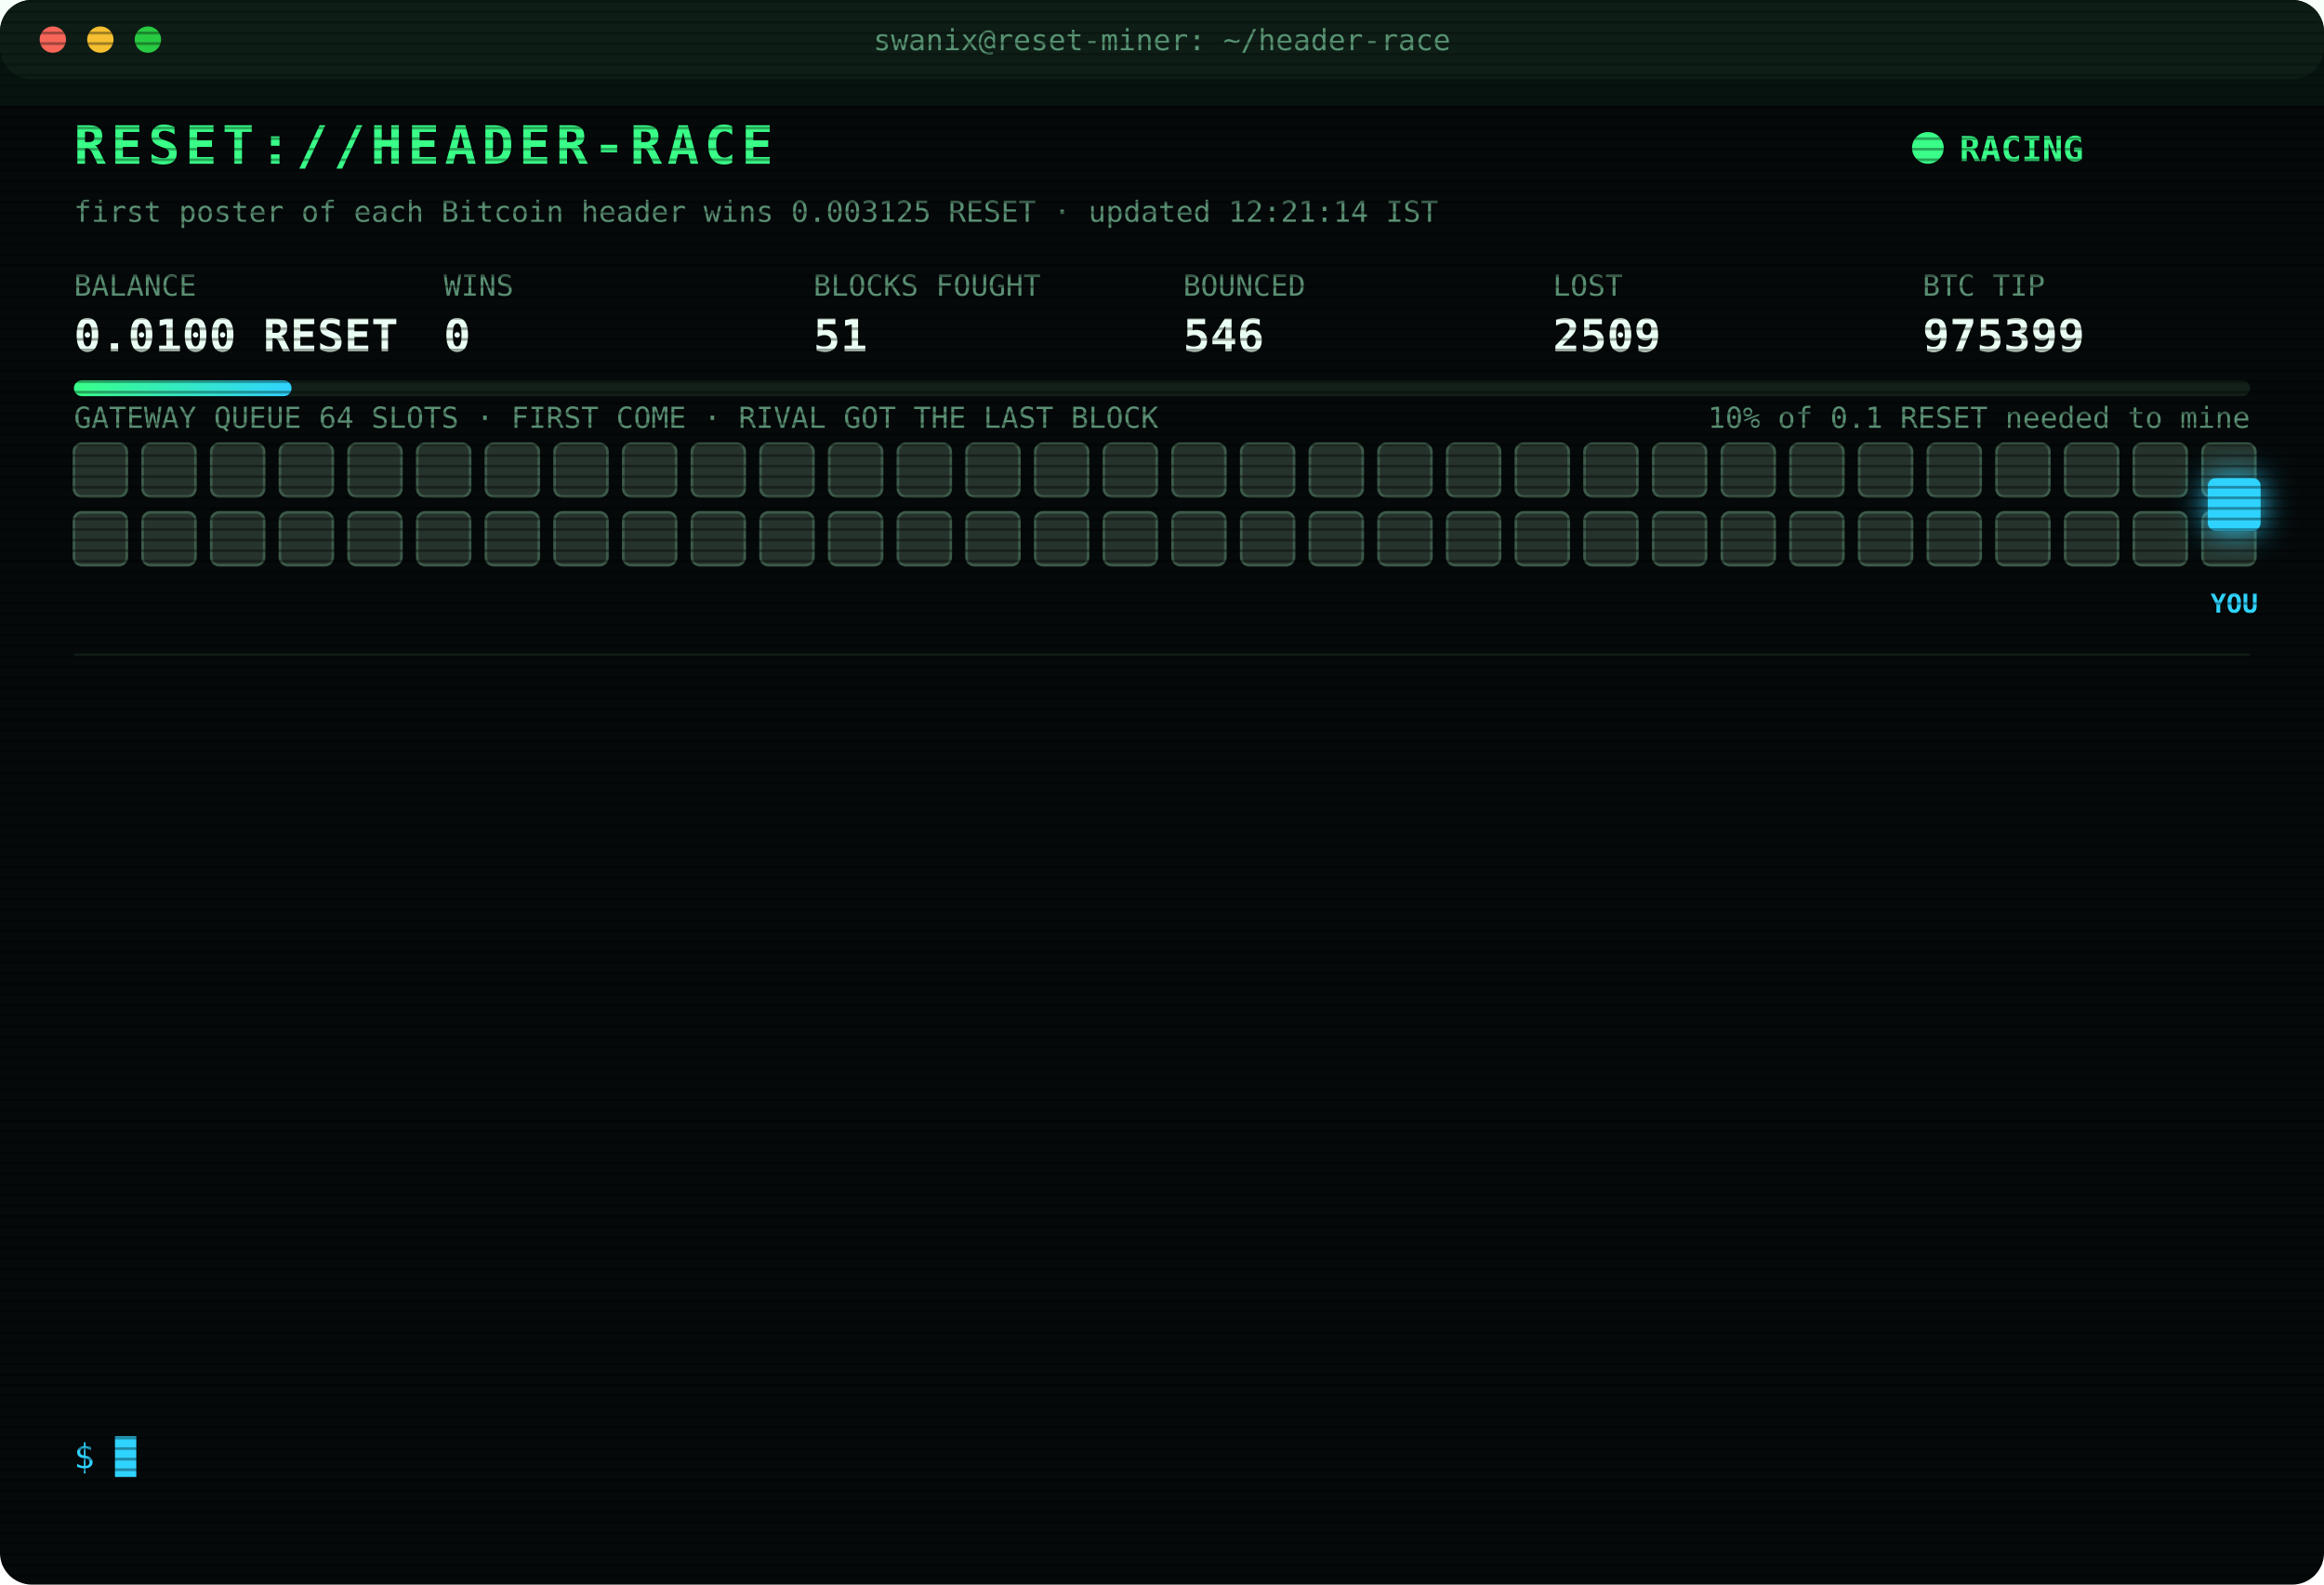
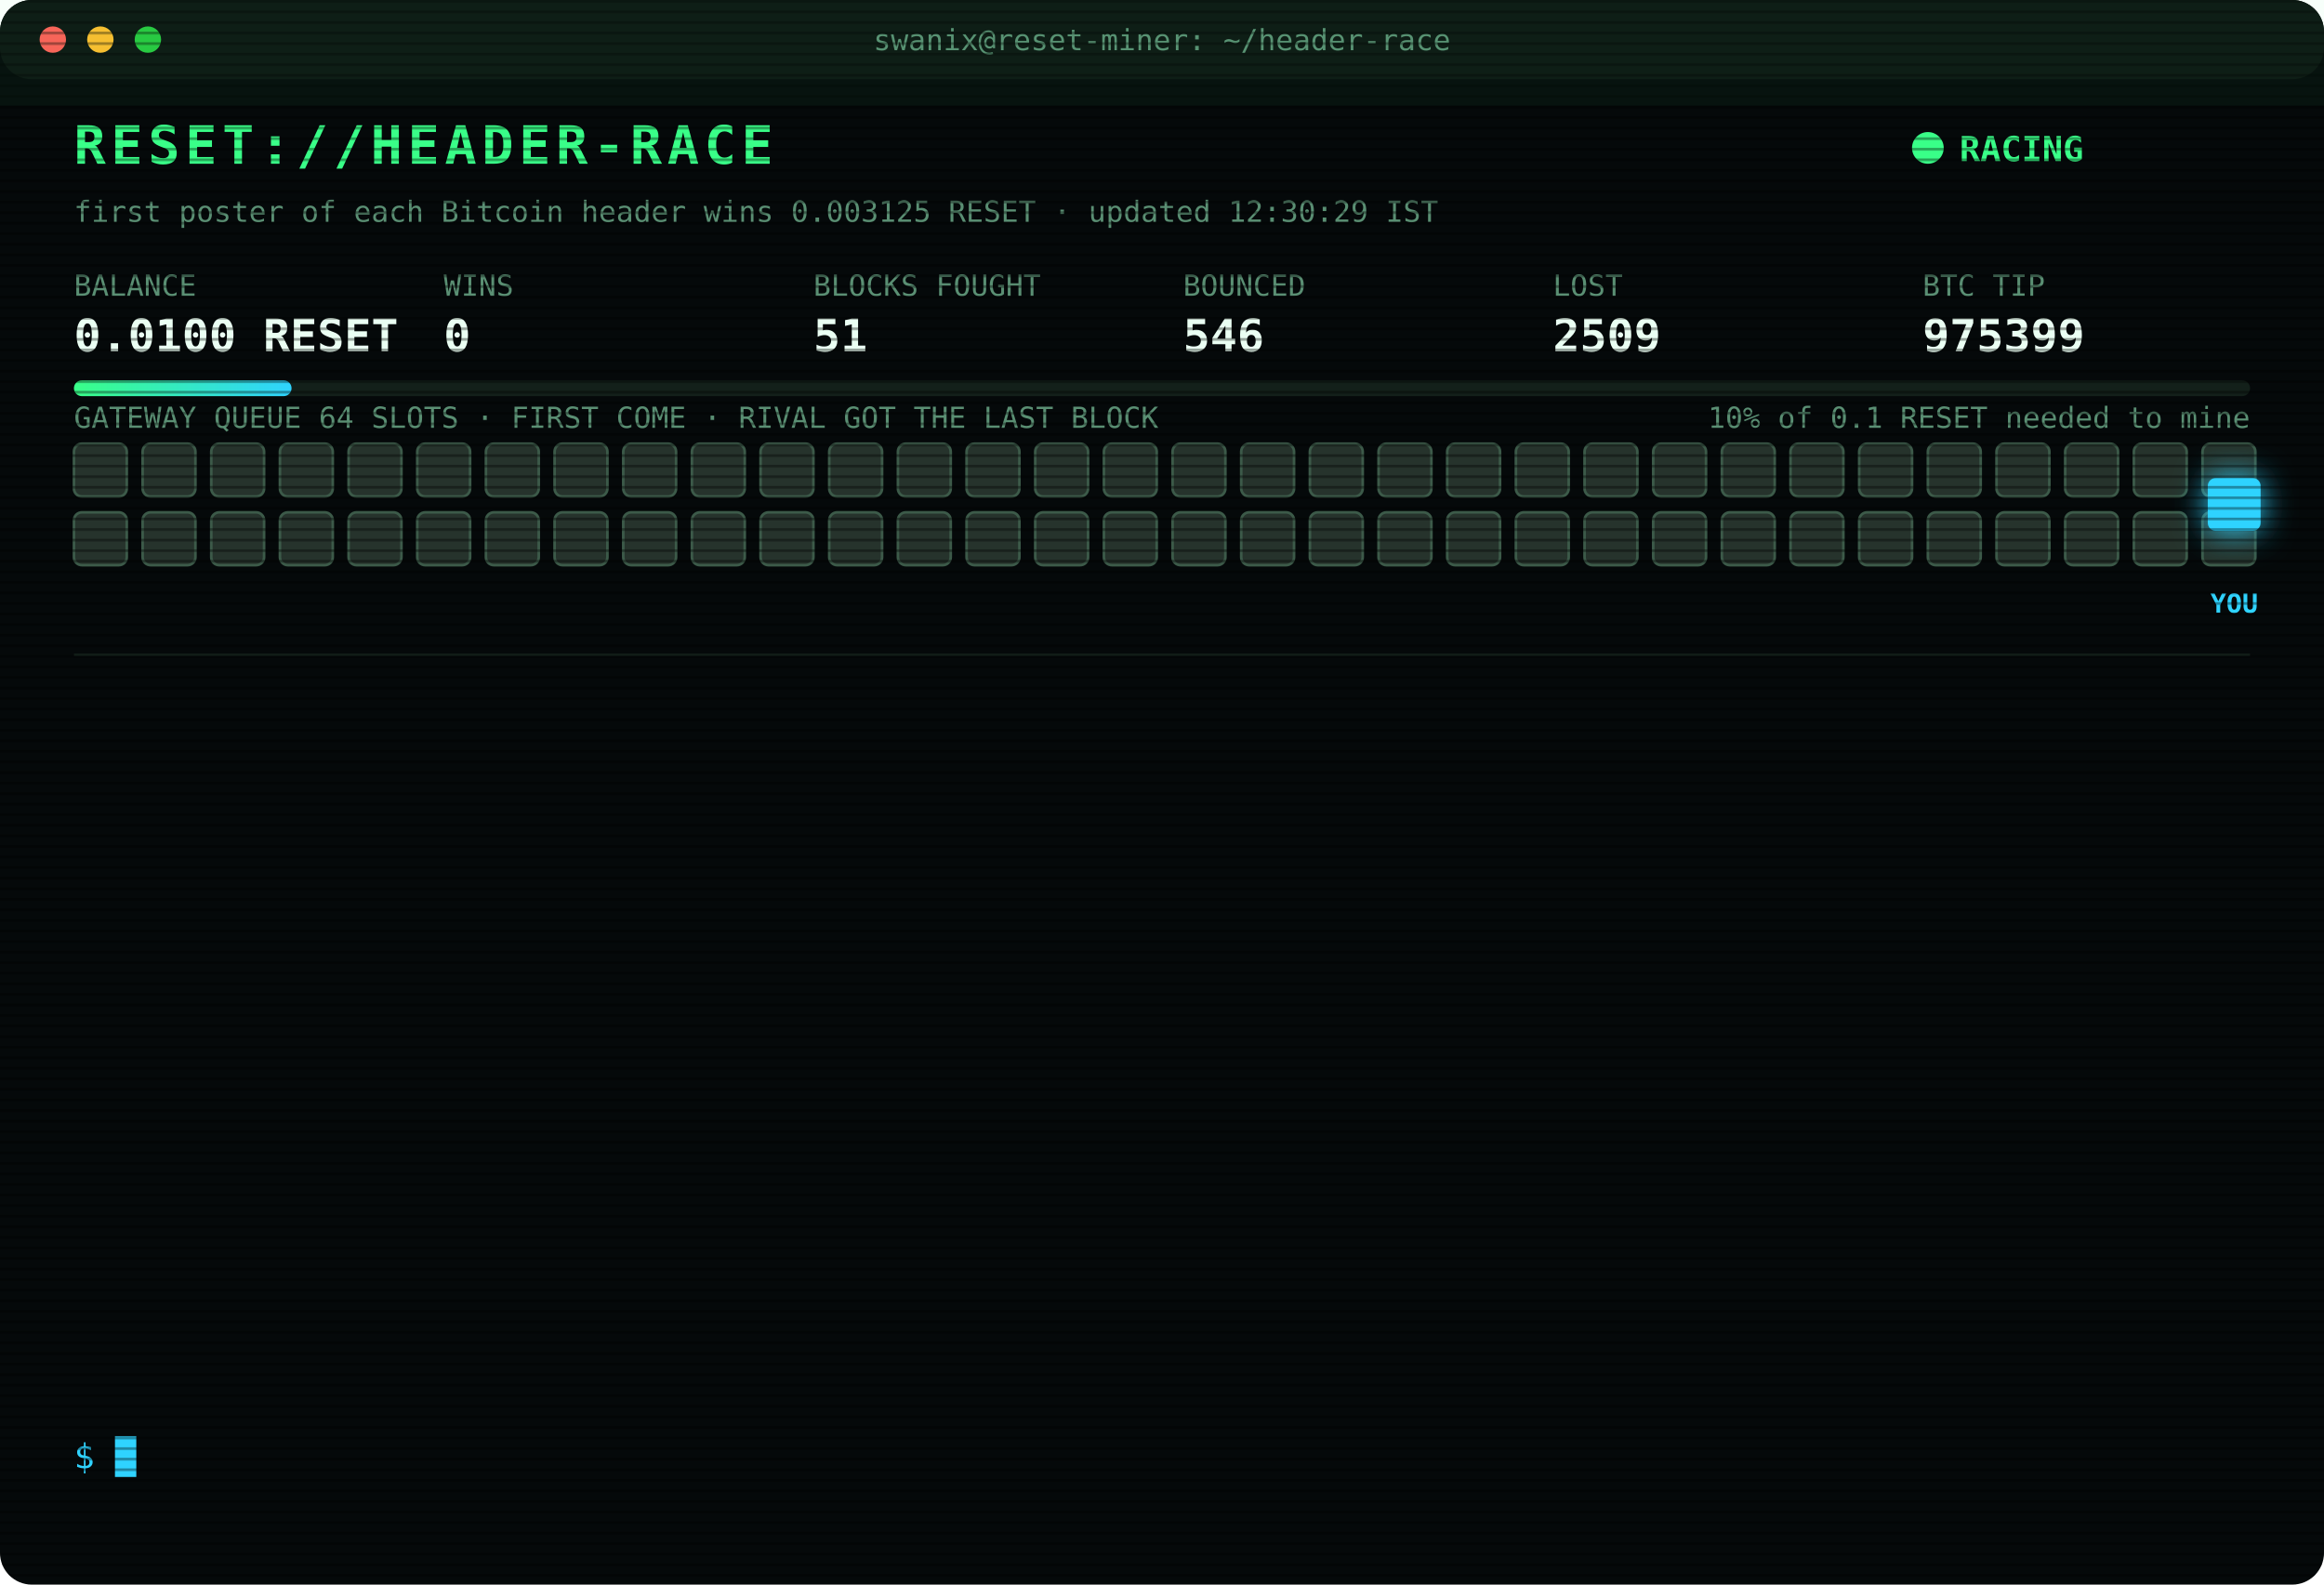
<svg xmlns="http://www.w3.org/2000/svg" width="880" height="600" viewBox="0 0 880 600" font-family="ui-monospace,SFMono-Regular,Menlo,Consolas,monospace">
  <style>
text{font-size:13px;fill:#7CFFB2}
.title{font-size:20px;font-weight:700;fill:#39FF88;letter-spacing:2px;animation:glitch 3s infinite steps(1)}
.sub{fill:#2fd3ff}.k{fill:#5a8f73;font-size:11px}.v{font-size:17px;font-weight:700;fill:#eafff3}
.ts{fill:#3f6b56}.boot{fill:#2fd3ff}.dim{fill:#5a8f73}.bad{fill:#ff4d6d}.warn{fill:#ffd23f}.mag{fill:#ff5cf0}.win{fill:#39FF88;font-weight:700}
.tag{font-size:10px;fill:#2fd3ff;font-weight:700}
.rival{fill:#26332c;stroke:#3c5a49;animation:jam 1.2s infinite alternate}
.idle{fill:#141c18;stroke:#22302a;animation:breathe 4s infinite}
.me{fill:#2fd3ff;filter:drop-shadow(0 0 6px #2fd3ff)}
.hover{animation:nudge 1.1s infinite ease-in-out}.bounce{animation:kick 1.4s infinite}
.ln{opacity:0;animation:in .4s forwards}
.cur{animation:blink 1s infinite steps(1)}
.scan{animation:scan 6s infinite linear}
.led{animation:blink 1.4s infinite}
@keyframes in{from{opacity:0;transform:translateX(-6px)}to{opacity:1;transform:none}}
@keyframes blink{50%{opacity:0}}
@keyframes jam{to{fill:#33463b}}
@keyframes breathe{50%{opacity:.4}}
@keyframes nudge{50%{transform:translateX(-10px)}}
@keyframes kick{0%,100%{transform:none}30%{transform:translateX(-14px)}55%{transform:translateX(10px) translateY(-6px)}}
@keyframes glitch{0%,92%{transform:none}93%{transform:translateX(2px);fill:#ff4d6d}95%{transform:translateX(-2px);fill:#2fd3ff}97%{transform:none}}
@keyframes scan{from{transform:translateY(-40px)}to{transform:translateY(600px)}}
</style>
  <defs>
    <pattern id="sl" width="4" height="4" patternUnits="userSpaceOnUse">
      <rect width="4" height="1" fill="#000" opacity=".35" />
    </pattern>
    <linearGradient id="bar">
      <stop offset="0" stop-color="#39FF88" />
      <stop offset="1" stop-color="#2fd3ff" />
    </linearGradient>
  </defs>
  <rect width="880" height="600" rx="12" fill="#05090a" />
  <rect width="880" height="30" rx="12" fill="#0d1512" />
  <circle cx="20" cy="15" r="5" fill="#ff5f57" />
  <circle cx="38" cy="15" r="5" fill="#febc2e" />
  <circle cx="56" cy="15" r="5" fill="#28c840" />
  <text x="440" y="19" text-anchor="middle" class="k">swanix@reset-miner: ~/header-race</text>
  <text x="28" y="62" class="title">RESET://HEADER-RACE</text>
  <circle class="led" cx="730" cy="56" r="6" fill="#39FF88" />
  <text x="742" y="61" class="win">RACING</text>
-   <text x="28" y="84" class="k">first poster of each Bitcoin header wins 0.003125 RESET · updated 12:21:14 IST</text>
+   <text x="28" y="84" class="k">first poster of each Bitcoin header wins 0.003125 RESET · updated 12:30:29 IST</text>
  <text x="28" y="112" class="k">BALANCE</text>
  <text x="28" y="133" class="v">0.0100 RESET</text>
  <text x="168" y="112" class="k">WINS</text>
  <text x="168" y="133" class="v">0</text>
  <text x="308" y="112" class="k">BLOCKS FOUGHT</text>
  <text x="308" y="133" class="v">51</text>
  <text x="448" y="112" class="k">BOUNCED</text>
  <text x="448" y="133" class="v">546</text>
  <text x="588" y="112" class="k">LOST</text>
  <text x="588" y="133" class="v">2509</text>
  <text x="728" y="112" class="k">BTC TIP</text>
  <text x="728" y="133" class="v">975399</text>
  <rect x="28" y="144" width="824" height="6" rx="3" fill="#13201a" />
  <rect x="28" y="144" width="82.4" height="6" rx="3" fill="url(#bar)" />
  <text x="852" y="162" text-anchor="end" class="k">10% of 0.1 RESET needed to mine</text>
  <text x="28" y="162" class="k">GATEWAY QUEUE 64 SLOTS · FIRST COME · RIVAL GOT THE LAST BLOCK</text>
  <rect class="rival" x="28" y="168" width="20" height="20" rx="3" style="animation-delay:0.00s" />
  <rect class="rival" x="54" y="168" width="20" height="20" rx="3" style="animation-delay:0.05s" />
  <rect class="rival" x="80" y="168" width="20" height="20" rx="3" style="animation-delay:0.10s" />
  <rect class="rival" x="106" y="168" width="20" height="20" rx="3" style="animation-delay:0.15s" />
  <rect class="rival" x="132" y="168" width="20" height="20" rx="3" style="animation-delay:0.20s" />
  <rect class="rival" x="158" y="168" width="20" height="20" rx="3" style="animation-delay:0.25s" />
  <rect class="rival" x="184" y="168" width="20" height="20" rx="3" style="animation-delay:0.30s" />
  <rect class="rival" x="210" y="168" width="20" height="20" rx="3" style="animation-delay:0.35s" />
  <rect class="rival" x="236" y="168" width="20" height="20" rx="3" style="animation-delay:0.40s" />
  <rect class="rival" x="262" y="168" width="20" height="20" rx="3" style="animation-delay:0.45s" />
  <rect class="rival" x="288" y="168" width="20" height="20" rx="3" style="animation-delay:0.50s" />
  <rect class="rival" x="314" y="168" width="20" height="20" rx="3" style="animation-delay:0.55s" />
  <rect class="rival" x="340" y="168" width="20" height="20" rx="3" style="animation-delay:0.60s" />
  <rect class="rival" x="366" y="168" width="20" height="20" rx="3" style="animation-delay:0.65s" />
  <rect class="rival" x="392" y="168" width="20" height="20" rx="3" style="animation-delay:0.70s" />
  <rect class="rival" x="418" y="168" width="20" height="20" rx="3" style="animation-delay:0.75s" />
  <rect class="rival" x="444" y="168" width="20" height="20" rx="3" style="animation-delay:0.80s" />
  <rect class="rival" x="470" y="168" width="20" height="20" rx="3" style="animation-delay:0.85s" />
  <rect class="rival" x="496" y="168" width="20" height="20" rx="3" style="animation-delay:0.90s" />
  <rect class="rival" x="522" y="168" width="20" height="20" rx="3" style="animation-delay:0.95s" />
  <rect class="rival" x="548" y="168" width="20" height="20" rx="3" style="animation-delay:1.00s" />
  <rect class="rival" x="574" y="168" width="20" height="20" rx="3" style="animation-delay:1.05s" />
  <rect class="rival" x="600" y="168" width="20" height="20" rx="3" style="animation-delay:1.10s" />
  <rect class="rival" x="626" y="168" width="20" height="20" rx="3" style="animation-delay:1.15s" />
  <rect class="rival" x="652" y="168" width="20" height="20" rx="3" style="animation-delay:1.20s" />
  <rect class="rival" x="678" y="168" width="20" height="20" rx="3" style="animation-delay:1.25s" />
  <rect class="rival" x="704" y="168" width="20" height="20" rx="3" style="animation-delay:1.30s" />
  <rect class="rival" x="730" y="168" width="20" height="20" rx="3" style="animation-delay:1.35s" />
  <rect class="rival" x="756" y="168" width="20" height="20" rx="3" style="animation-delay:1.40s" />
  <rect class="rival" x="782" y="168" width="20" height="20" rx="3" style="animation-delay:1.45s" />
  <rect class="rival" x="808" y="168" width="20" height="20" rx="3" style="animation-delay:1.50s" />
  <rect class="rival" x="834" y="168" width="20" height="20" rx="3" style="animation-delay:1.55s" />
  <rect class="rival" x="28" y="194" width="20" height="20" rx="3" style="animation-delay:1.60s" />
  <rect class="rival" x="54" y="194" width="20" height="20" rx="3" style="animation-delay:1.65s" />
  <rect class="rival" x="80" y="194" width="20" height="20" rx="3" style="animation-delay:1.70s" />
  <rect class="rival" x="106" y="194" width="20" height="20" rx="3" style="animation-delay:1.75s" />
  <rect class="rival" x="132" y="194" width="20" height="20" rx="3" style="animation-delay:1.80s" />
  <rect class="rival" x="158" y="194" width="20" height="20" rx="3" style="animation-delay:1.85s" />
  <rect class="rival" x="184" y="194" width="20" height="20" rx="3" style="animation-delay:1.90s" />
  <rect class="rival" x="210" y="194" width="20" height="20" rx="3" style="animation-delay:1.95s" />
  <rect class="rival" x="236" y="194" width="20" height="20" rx="3" style="animation-delay:2.00s" />
  <rect class="rival" x="262" y="194" width="20" height="20" rx="3" style="animation-delay:2.05s" />
  <rect class="rival" x="288" y="194" width="20" height="20" rx="3" style="animation-delay:2.10s" />
  <rect class="rival" x="314" y="194" width="20" height="20" rx="3" style="animation-delay:2.15s" />
  <rect class="rival" x="340" y="194" width="20" height="20" rx="3" style="animation-delay:2.20s" />
  <rect class="rival" x="366" y="194" width="20" height="20" rx="3" style="animation-delay:2.25s" />
  <rect class="rival" x="392" y="194" width="20" height="20" rx="3" style="animation-delay:2.30s" />
  <rect class="rival" x="418" y="194" width="20" height="20" rx="3" style="animation-delay:2.35s" />
  <rect class="rival" x="444" y="194" width="20" height="20" rx="3" style="animation-delay:2.40s" />
  <rect class="rival" x="470" y="194" width="20" height="20" rx="3" style="animation-delay:2.45s" />
  <rect class="rival" x="496" y="194" width="20" height="20" rx="3" style="animation-delay:2.50s" />
  <rect class="rival" x="522" y="194" width="20" height="20" rx="3" style="animation-delay:2.55s" />
  <rect class="rival" x="548" y="194" width="20" height="20" rx="3" style="animation-delay:2.60s" />
  <rect class="rival" x="574" y="194" width="20" height="20" rx="3" style="animation-delay:2.65s" />
  <rect class="rival" x="600" y="194" width="20" height="20" rx="3" style="animation-delay:2.70s" />
  <rect class="rival" x="626" y="194" width="20" height="20" rx="3" style="animation-delay:2.75s" />
  <rect class="rival" x="652" y="194" width="20" height="20" rx="3" style="animation-delay:2.80s" />
  <rect class="rival" x="678" y="194" width="20" height="20" rx="3" style="animation-delay:2.85s" />
  <rect class="rival" x="704" y="194" width="20" height="20" rx="3" style="animation-delay:2.90s" />
  <rect class="rival" x="730" y="194" width="20" height="20" rx="3" style="animation-delay:2.95s" />
  <rect class="rival" x="756" y="194" width="20" height="20" rx="3" style="animation-delay:3.00s" />
  <rect class="rival" x="782" y="194" width="20" height="20" rx="3" style="animation-delay:3.05s" />
  <rect class="rival" x="808" y="194" width="20" height="20" rx="3" style="animation-delay:3.10s" />
  <rect class="rival" x="834" y="194" width="20" height="20" rx="3" style="animation-delay:3.15s" />
  <g class="hover">
    <rect class="me" x="836" y="181" width="20" height="20" rx="3" />
    <text class="tag" x="846" y="232" text-anchor="middle">YOU</text>
  </g>
  <line x1="28" x2="852" y1="248" y2="248" stroke="#13201a" />
  <g class="ln" style="animation-delay:0.40s">
    <text x="28" y="270" class="ts">09:45:24</text>
    <text x="104" y="270" class="bad">[LOST] #975387 taken by a rival miner</text>
  </g>
  <g class="ln" style="animation-delay:0.65s">
    <text x="28" y="292" class="ts">09:46:47</text>
    <text x="104" y="292" class="bad">[LOST] #975388 taken by a rival miner</text>
  </g>
  <g class="ln" style="animation-delay:0.90s">
    <text x="28" y="314" class="ts">10:02:51</text>
    <text x="104" y="314" class="bad">[LOST] #975389 taken by a rival miner</text>
  </g>
  <g class="ln" style="animation-delay:1.15s">
    <text x="28" y="336" class="ts">10:11:57</text>
    <text x="104" y="336" class="bad">[LOST] #975390 taken by a rival miner</text>
  </g>
  <g class="ln" style="animation-delay:1.40s">
    <text x="28" y="358" class="ts">10:49:42</text>
    <text x="104" y="358" class="bad">[LOST] #975391 taken by a rival miner</text>
  </g>
  <g class="ln" style="animation-delay:1.65s">
    <text x="28" y="380" class="ts">10:53:12</text>
    <text x="104" y="380" class="bad">[LOST] #975392 taken by a rival miner</text>
  </g>
  <g class="ln" style="animation-delay:1.90s">
    <text x="28" y="402" class="ts">11:19:01</text>
    <text x="104" y="402" class="bad">[LOST] #975393 taken by a rival miner</text>
  </g>
  <g class="ln" style="animation-delay:2.15s">
    <text x="28" y="424" class="ts">11:20:50</text>
    <text x="104" y="424" class="bad">[LOST] #975394 taken by a rival miner</text>
  </g>
  <g class="ln" style="animation-delay:2.40s">
    <text x="28" y="446" class="ts">11:23:22</text>
    <text x="104" y="446" class="bad">[LOST] #975395 taken by a rival miner</text>
  </g>
  <g class="ln" style="animation-delay:2.65s">
    <text x="28" y="468" class="ts">11:54:40</text>
    <text x="104" y="468" class="bad">[LOST] #975396 taken by a rival miner</text>
  </g>
  <g class="ln" style="animation-delay:2.90s">
    <text x="28" y="490" class="ts">12:08:15</text>
    <text x="104" y="490" class="bad">[LOST] #975397 taken by a rival miner</text>
  </g>
  <g class="ln" style="animation-delay:3.15s">
    <text x="28" y="512" class="ts">12:14:15</text>
    <text x="104" y="512" class="bad">[LOST] #975398 taken by a rival miner</text>
  </g>
  <g class="ln" style="animation-delay:3.40s">
    <text x="28" y="534" class="ts">12:21:14</text>
    <text x="104" y="534" class="bad">[LOST] #975399 taken by a rival miner</text>
  </g>
  <text x="28" y="556" class="sub">$ <tspan class="cur">█</tspan>
  </text>
  <rect width="880" height="600" rx="12" fill="url(#sl)" pointer-events="none" />
  <rect class="scan" width="880" height="40" fill="#39FF88" opacity=".04" />
</svg>
